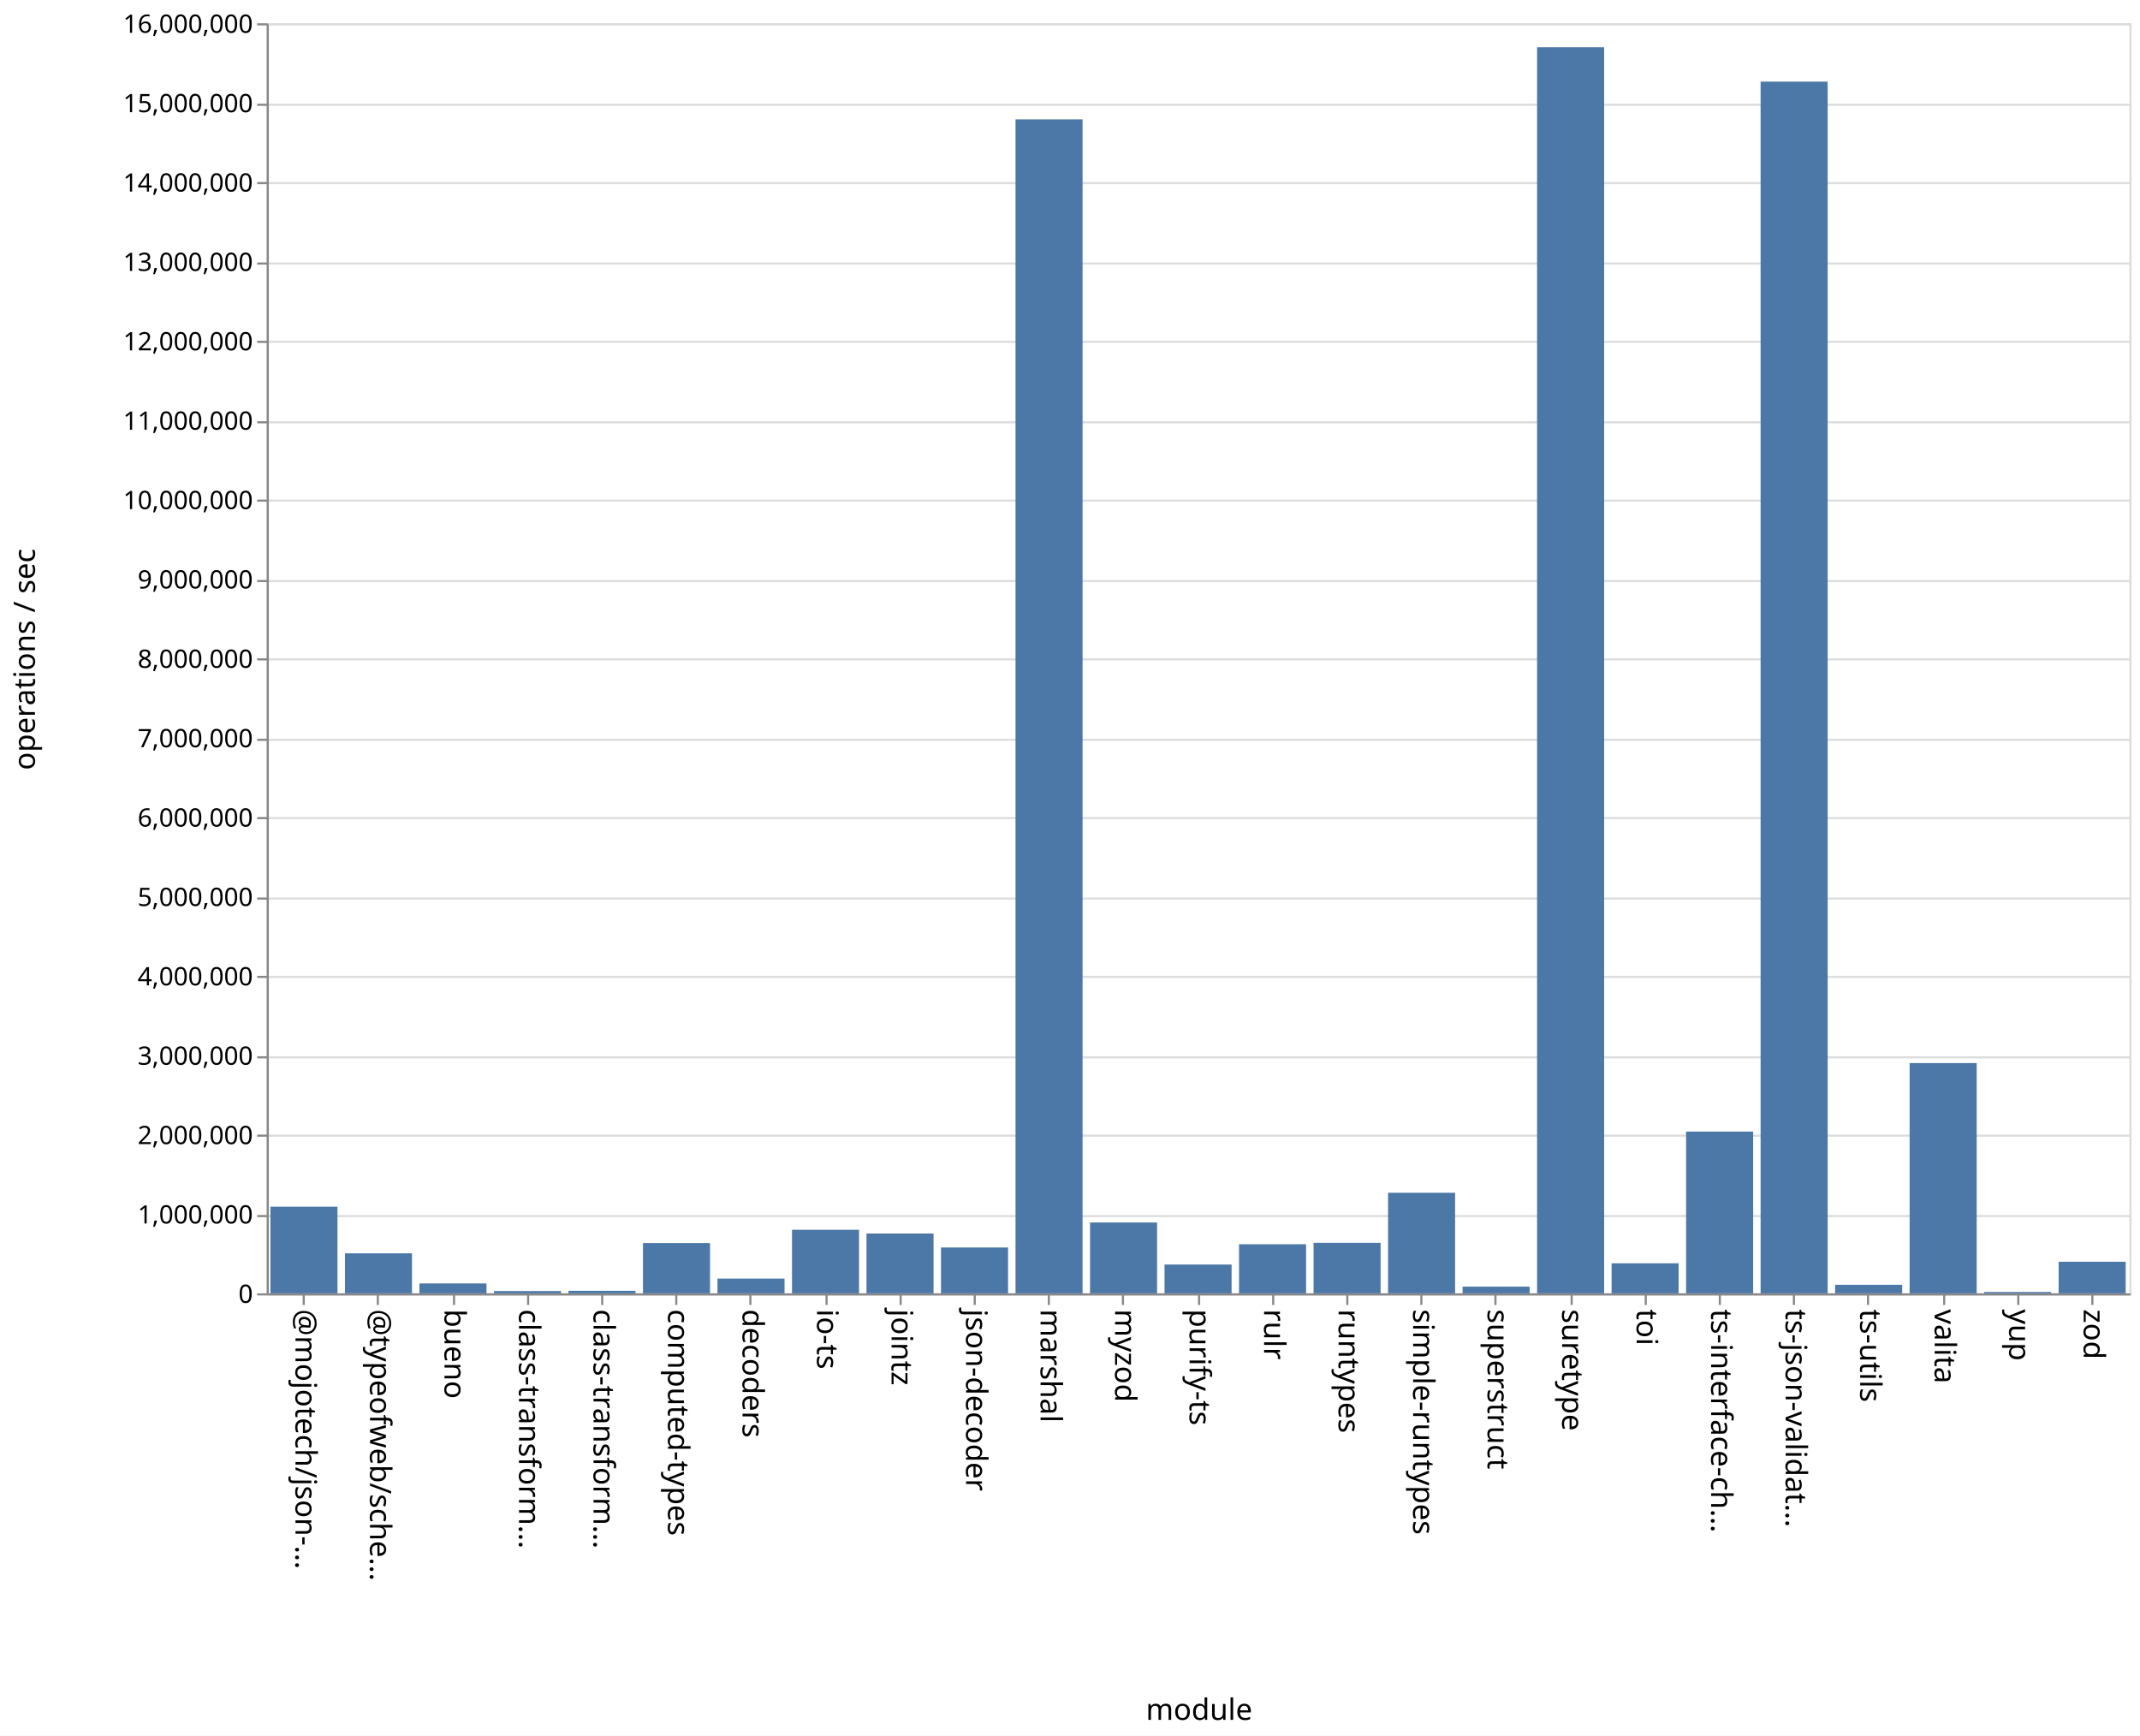
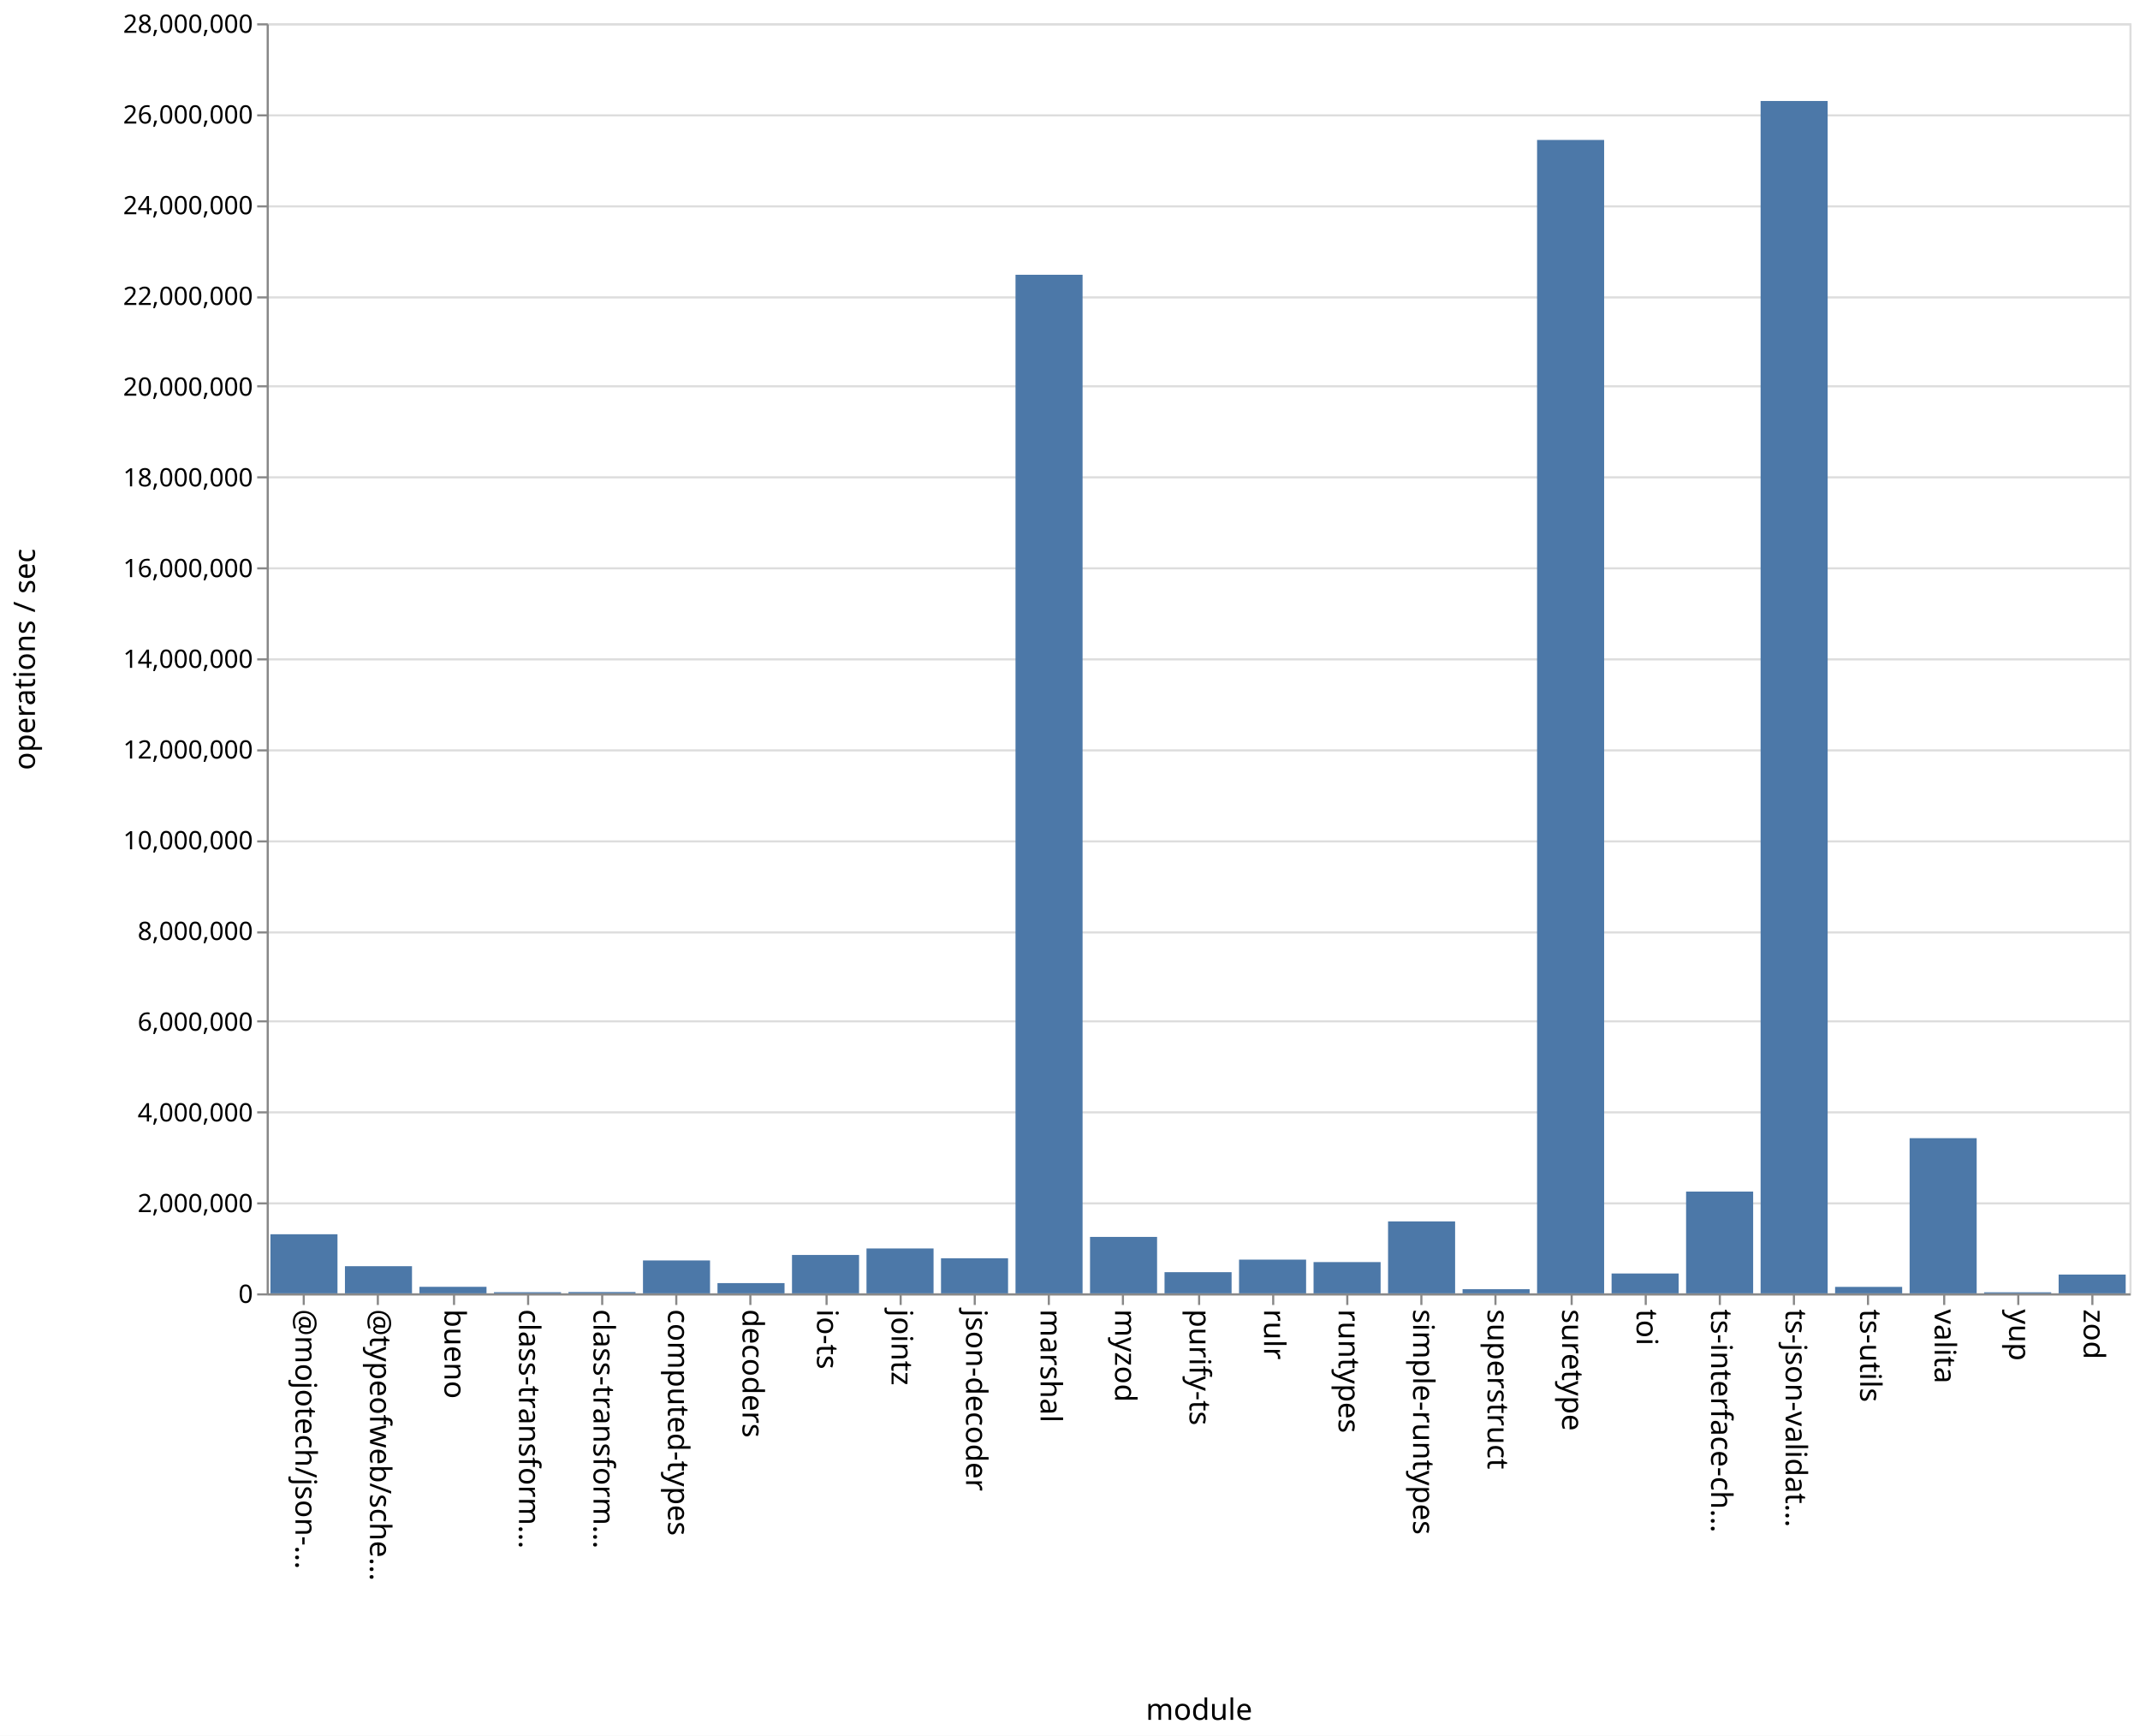
<svg xmlns="http://www.w3.org/2000/svg" class="marks" width="1011" height="820">
  <path fill="#fff" d="M0 0h1011v820H0z" />
  <g class="mark-group role-frame root" aria-roledescription="group mark container" fill="none" stroke-miterlimit="10">
    <path class="background" aria-hidden="true" d="M126.5 11.5h880v600h-880z" stroke="#ddd" />
-     <g class="mark-group role-axis" aria-roledescription="axis" aria-label="Y-axis for a linear scale with values from 0 to 16,000,000">
+     <g class="mark-group role-axis" aria-roledescription="axis" aria-label="Y-axis for a linear scale with values from 0 to 28,000,000">
      <path class="background" aria-hidden="true" d="M126.5 11.5z" pointer-events="none" />
      <g class="mark-rule role-axis-grid" pointer-events="none" stroke="#ddd">
-         <path d="M126.5 611.5h880M126.5 574.5h880M126.5 536.5h880M126.5 499.5h880M126.5 461.5h880M126.5 424.5h880M126.5 386.5h880M126.5 349.5h880M126.5 311.5h880M126.5 274.5h880M126.5 236.5h880M126.5 199.5h880M126.5 161.5h880M126.5 124.5h880M126.5 86.5h880M126.5 49.5h880M126.5 11.5h880" />
+         <path d="M126.5 611.5h880M126.5 568.5h880M126.5 525.5h880M126.5 482.5h880M126.5 440.5h880M126.5 397.5h880M126.5 354.5h880M126.5 311.5h880M126.5 268.5h880M126.5 225.5h880M126.5 182.5h880M126.5 140.5h880M126.5 97.5h880M126.5 54.5h880M126.5 11.5h880" />
      </g>
    </g>
    <g class="mark-group role-axis" aria-roledescription="axis" aria-label="X-axis titled 'module' for a discrete scale with 25 values: @mojotech/json-type-validation, @typeofweb/schema, bueno, class-transformer-validator-async, class-transformer-validator-sync, ending with zod">
      <path class="background" aria-hidden="true" d="M126.5 611.5z" pointer-events="none" />
      <g class="mark-rule role-axis-tick" pointer-events="none" stroke="#888">
        <path d="M143.5 611.5v5M178.5 611.5v5M214.5 611.5v5M249.5 611.5v5M284.5 611.5v5M319.5 611.5v5M354.5 611.5v5M390.5 611.5v5M425.5 611.5v5M460.5 611.5v5M495.5 611.5v5M530.5 611.5v5M566.5 611.5v5M601.5 611.5v5M636.5 611.5v5M671.5 611.5v5M706.5 611.5v5M742.5 611.5v5M777.5 611.5v5M812.5 611.5v5M847.5 611.5v5M882.5 611.5v5M918.5 611.5v5M953.5 611.5v5M988.5 611.5v5" />
      </g>
      <g class="mark-text role-axis-label" pointer-events="none" font-family="sans-serif" font-size="14" fill="#000">
        <text transform="rotate(90 -239.45 379.05)">@mojotech/json-…</text>
        <text transform="rotate(90 -221.85 396.65)">@typeofweb/sche…</text>
        <text transform="rotate(90 -204.25 414.25)">bueno</text>
        <text transform="rotate(90 -186.65 431.85)">class-transform…</text>
        <text transform="rotate(90 -169.05 449.45)">class-transform…</text>
        <text transform="rotate(90 -151.45 467.05)">computed-types</text>
        <text transform="rotate(90 -133.85 484.65)">decoders</text>
        <text transform="rotate(90 -116.25 502.25)">io-ts</text>
        <text transform="rotate(90 -98.65 519.85)">jointz</text>
        <text transform="rotate(90 -81.05 537.45)">json-decoder</text>
        <text transform="rotate(90 -63.45 555.05)">marshal</text>
        <text transform="rotate(90 -45.85 572.65)">myzod</text>
        <text transform="rotate(90 -28.25 590.25)">purify-ts</text>
        <text transform="rotate(90 -10.65 607.85)">rulr</text>
        <text transform="rotate(90 6.95 625.45)">runtypes</text>
        <text transform="rotate(90 24.55 643.05)">simple-runtypes</text>
        <text transform="rotate(90 42.15 660.65)">superstruct</text>
        <text transform="rotate(90 59.75 678.25)">suretype</text>
        <text transform="rotate(90 77.35 695.85)">toi</text>
        <text transform="rotate(90 94.95 713.45)">ts-interface-ch…</text>
        <text transform="rotate(90 112.55 731.05)">ts-json-validat…</text>
        <text transform="rotate(90 130.15 748.65)">ts-utils</text>
        <text transform="rotate(90 147.75 766.25)">valita</text>
        <text transform="rotate(90 165.35 783.85)">yup</text>
        <text transform="rotate(90 182.95 801.45)">zod</text>
      </g>
      <path stroke="#888" d="M126.5 611.5h880" class="mark-rule role-axis-domain" pointer-events="none" />
      <text text-anchor="middle" transform="translate(566.5 812.5)" font-family="sans-serif" font-size="14" fill="#000" class="mark-text role-axis-title" pointer-events="none">module</text>
    </g>
-     <g class="mark-group role-axis" aria-roledescription="axis" aria-label="Y-axis titled 'operations / sec' for a linear scale with values from 0 to 16,000,000">
+     <g class="mark-group role-axis" aria-roledescription="axis" aria-label="Y-axis titled 'operations / sec' for a linear scale with values from 0 to 28,000,000">
      <path class="background" aria-hidden="true" d="M126.5 11.5z" pointer-events="none" />
      <g class="mark-rule role-axis-tick" pointer-events="none" stroke="#888">
-         <path d="M126.5 611.5h-5M126.5 574.5h-5M126.5 536.5h-5M126.5 499.5h-5M126.5 461.5h-5M126.5 424.5h-5M126.5 386.5h-5M126.5 349.5h-5M126.5 311.5h-5M126.5 274.5h-5M126.5 236.5h-5M126.5 199.5h-5M126.5 161.5h-5M126.5 124.5h-5M126.5 86.5h-5M126.5 49.5h-5M126.5 11.5h-5" />
+         <path d="M126.5 611.5h-5M126.5 568.5h-5M126.5 525.5h-5M126.5 482.5h-5M126.5 440.5h-5M126.5 397.5h-5M126.5 354.5h-5M126.5 311.5h-5M126.5 268.5h-5M126.5 225.5h-5M126.5 182.5h-5M126.5 140.5h-5M126.5 97.5h-5M126.5 54.5h-5M126.5 11.5h-5" />
      </g>
      <g class="mark-text role-axis-label" pointer-events="none" text-anchor="end" font-family="sans-serif" font-size="12" fill="#000">
        <text transform="translate(119.5 615.5)">0</text>
-         <text transform="translate(119.5 578)">1,000,000</text>
-         <text transform="translate(119.5 540.5)">2,000,000</text>
-         <text transform="translate(119.5 503)">3,000,000</text>
-         <text transform="translate(119.5 465.5)">4,000,000</text>
-         <text transform="translate(119.5 428)">5,000,000</text>
-         <text transform="translate(119.5 390.5)">6,000,000</text>
-         <text transform="translate(119.5 353)">7,000,000</text>
-         <text transform="translate(119.5 315.5)">8,000,000</text>
-         <text transform="translate(119.5 278)">9,000,000</text>
-         <text transform="translate(119.5 240.5)">10,000,000</text>
-         <text transform="translate(119.5 203)">11,000,000</text>
-         <text transform="translate(119.5 165.5)">12,000,000</text>
-         <text transform="translate(119.5 128)">13,000,000</text>
-         <text transform="translate(119.5 90.5)">14,000,000</text>
-         <text transform="translate(119.5 53)">15,000,000</text>
-         <text transform="translate(119.5 15.5)">16,000,000</text>
+         <text transform="translate(119.5 572.643)">2,000,000</text>
+         <text transform="translate(119.5 529.786)">4,000,000</text>
+         <text transform="translate(119.5 486.929)">6,000,000</text>
+         <text transform="translate(119.5 444.071)">8,000,000</text>
+         <text transform="translate(119.5 401.214)">10,000,000</text>
+         <text transform="translate(119.5 358.357)">12,000,000</text>
+         <text transform="translate(119.5 315.5)">14,000,000</text>
+         <text transform="translate(119.5 272.643)">16,000,000</text>
+         <text transform="translate(119.5 229.786)">18,000,000</text>
+         <text transform="translate(119.5 186.929)">20,000,000</text>
+         <text transform="translate(119.5 144.071)">22,000,000</text>
+         <text transform="translate(119.5 101.214)">24,000,000</text>
+         <text transform="translate(119.5 58.357)">26,000,000</text>
+         <text transform="translate(119.5 15.5)">28,000,000</text>
      </g>
      <path stroke="#888" d="M126.5 611.5v-600" class="mark-rule role-axis-domain" pointer-events="none" />
      <text text-anchor="middle" transform="rotate(-90 164 147.5)" font-family="sans-serif" font-size="14" fill="#000" class="mark-text role-axis-title" pointer-events="none">operations / sec</text>
    </g>
    <g class="mark-rect role-mark marks" aria-roledescription="rect mark container" fill="#4c78a8">
-       <path d="M198.16 606.322h31.68V611h-31.68zM233.36 609.92h31.68V611h-31.68zM268.56 609.806h31.68V611h-31.68zM303.76 587.232h31.68V611h-31.68zM338.96 604.026h31.68V611h-31.68zM374.16 580.973h31.68V611h-31.68zM409.36 582.744h31.68V611h-31.68zM444.56 589.336h31.68V611h-31.68zM479.76 56.39h31.68V611h-31.68zM127.76 570.056h31.68V611h-31.68zM514.96 577.524h31.68V611h-31.68zM550.16 597.399h31.68V611h-31.68zM585.36 587.803h31.68V611h-31.68zM620.56 587.126h31.68V611h-31.68zM655.76 563.492h31.68V611h-31.68zM690.96 607.838h31.68V611h-31.68zM726.16 22.331h31.68V611h-31.68zM761.36 596.811h31.68V611h-31.68zM796.56 534.589h31.68V611h-31.68zM831.76 38.56h31.68V611h-31.68zM866.96 606.962h31.68V611h-31.68zM162.96 592.102h31.68V611h-31.68zM902.16 502.221h31.68V611h-31.68zM937.36 610.351h31.68V611h-31.68zM972.56 596.081h31.68V611h-31.68z" />
+       <path d="M198.16 607.917h31.68V611h-31.68zM233.36 610.457h31.68V611h-31.68zM268.56 610.384h31.68V611h-31.68zM303.76 595.458h31.68V611h-31.68zM338.96 606.166h31.68V611h-31.68zM374.16 592.87h31.68V611h-31.68zM409.36 589.798h31.68V611h-31.68zM444.56 594.428h31.68V611h-31.68zM479.76 129.806h31.68V611h-31.68zM127.76 583.086h31.68V611h-31.68zM514.96 584.34h31.68V611h-31.68zM550.16 600.998h31.68V611h-31.68zM585.36 595.073h31.68V611h-31.68zM620.56 596.236h31.68V611h-31.68zM655.76 577.014h31.68V611h-31.68zM690.96 609.043h31.68V611h-31.68zM726.16 66.117h31.68V611h-31.68zM761.36 601.622h31.68V611h-31.68zM796.56 562.933h31.68V611h-31.68zM831.76 47.712h31.68V611h-31.68zM866.96 607.95h31.68V611h-31.68zM162.96 598.179h31.68V611h-31.68zM902.16 537.698h31.68V611h-31.68zM937.36 610.507h31.68V611h-31.68zM972.56 602.13h31.68V611h-31.68z" />
    </g>
  </g>
</svg>
